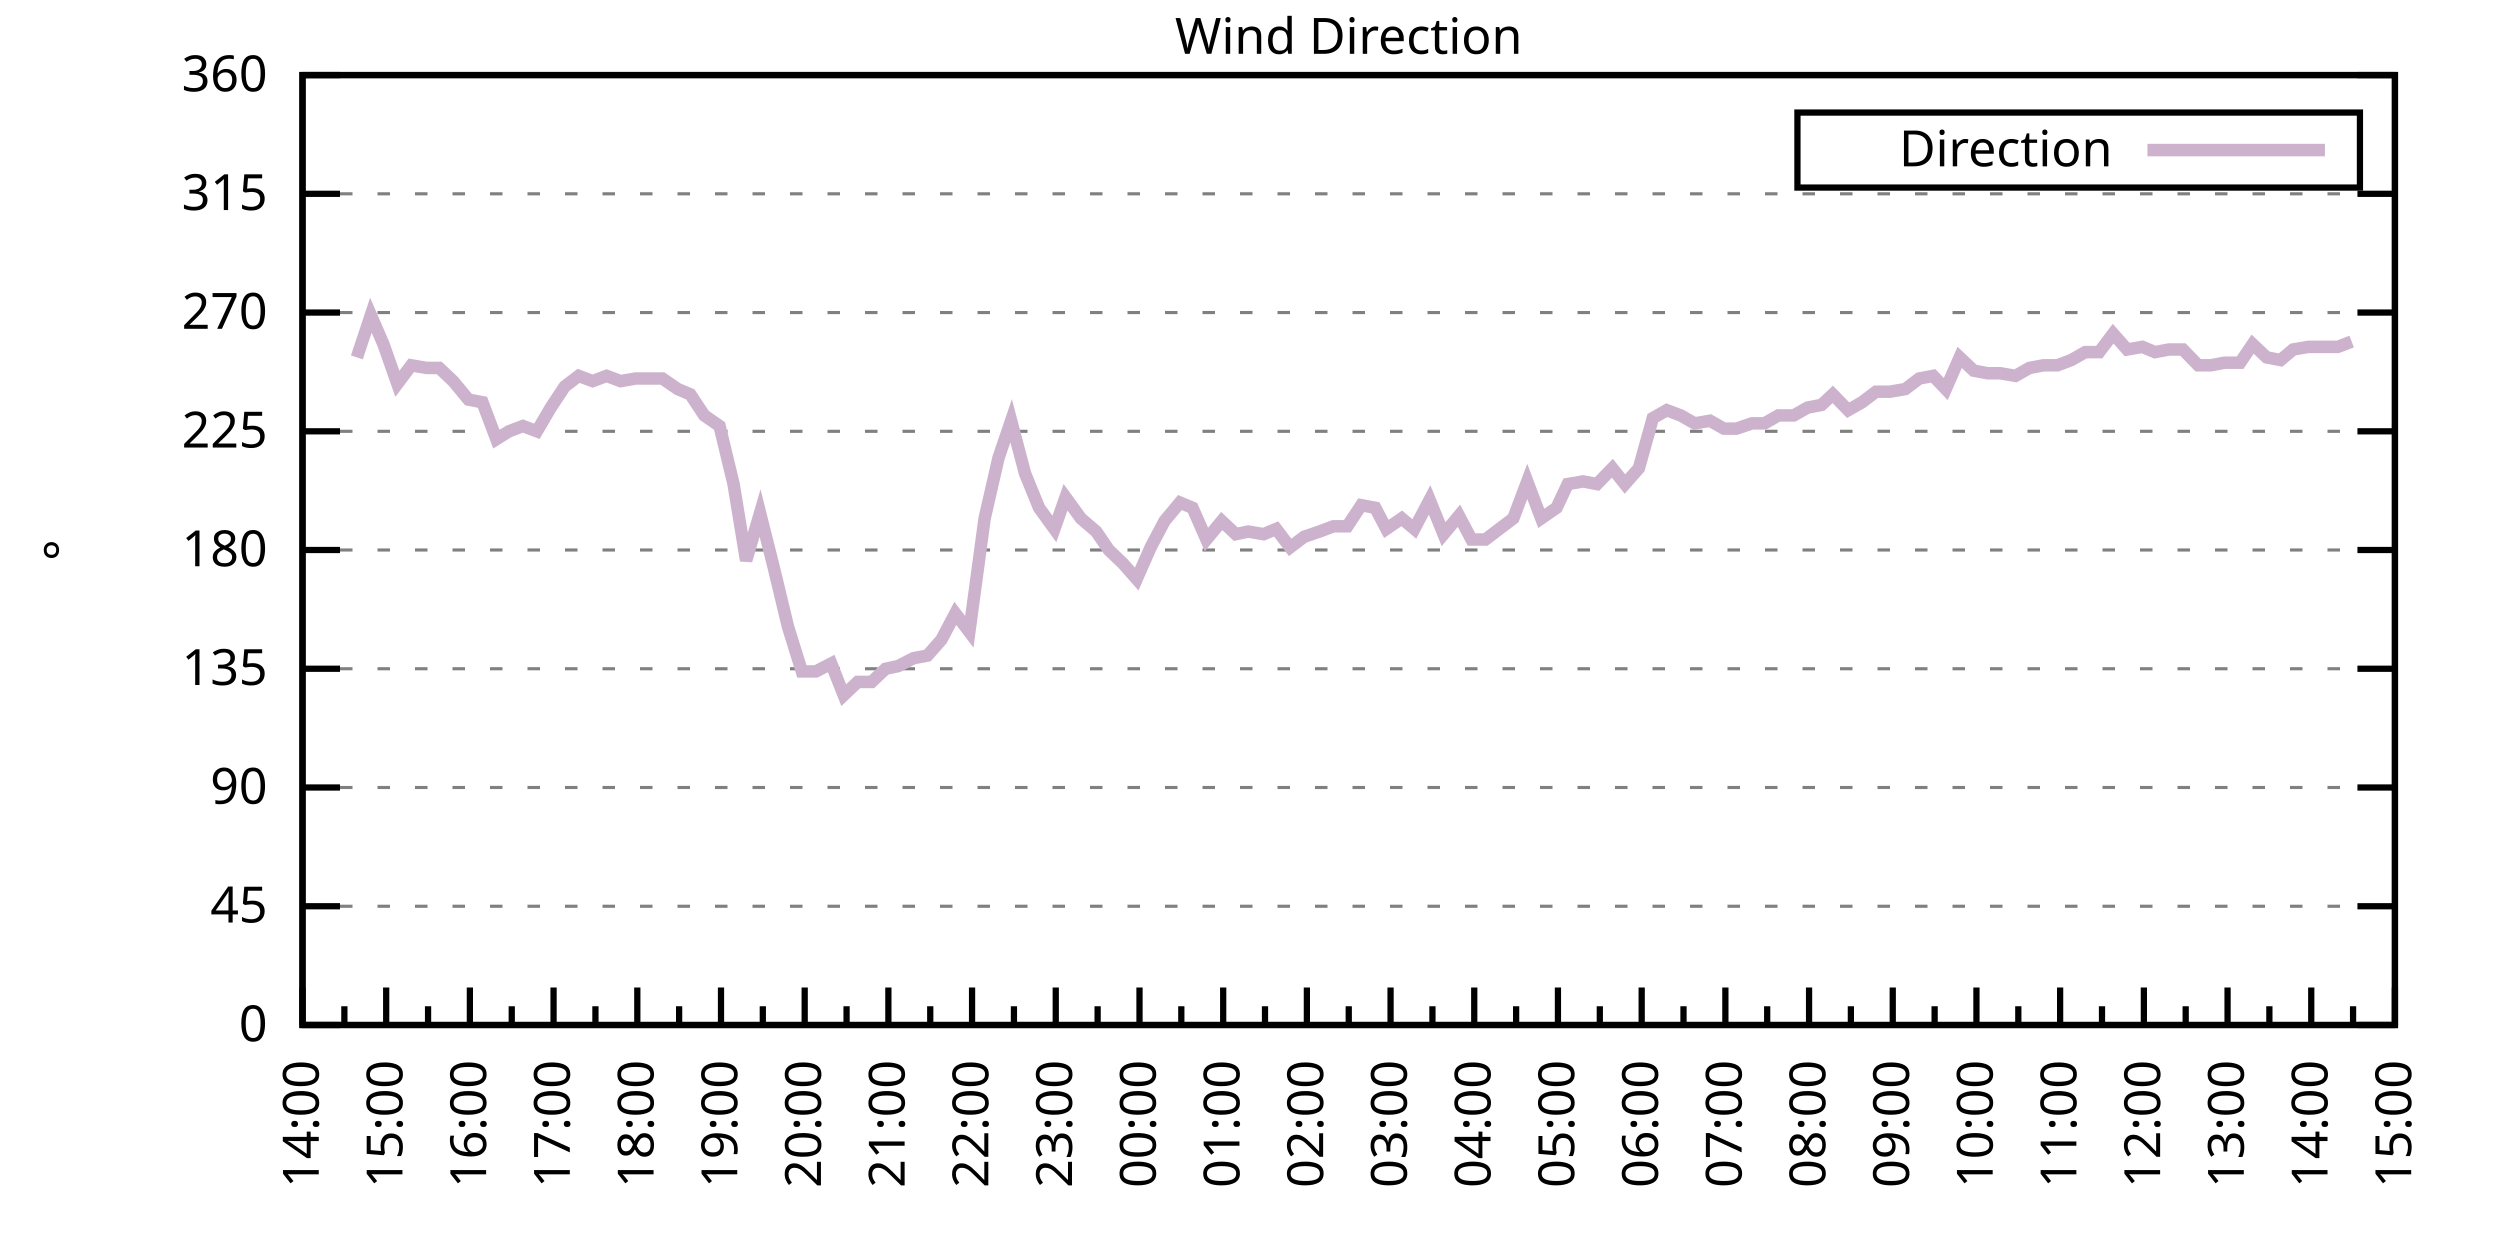
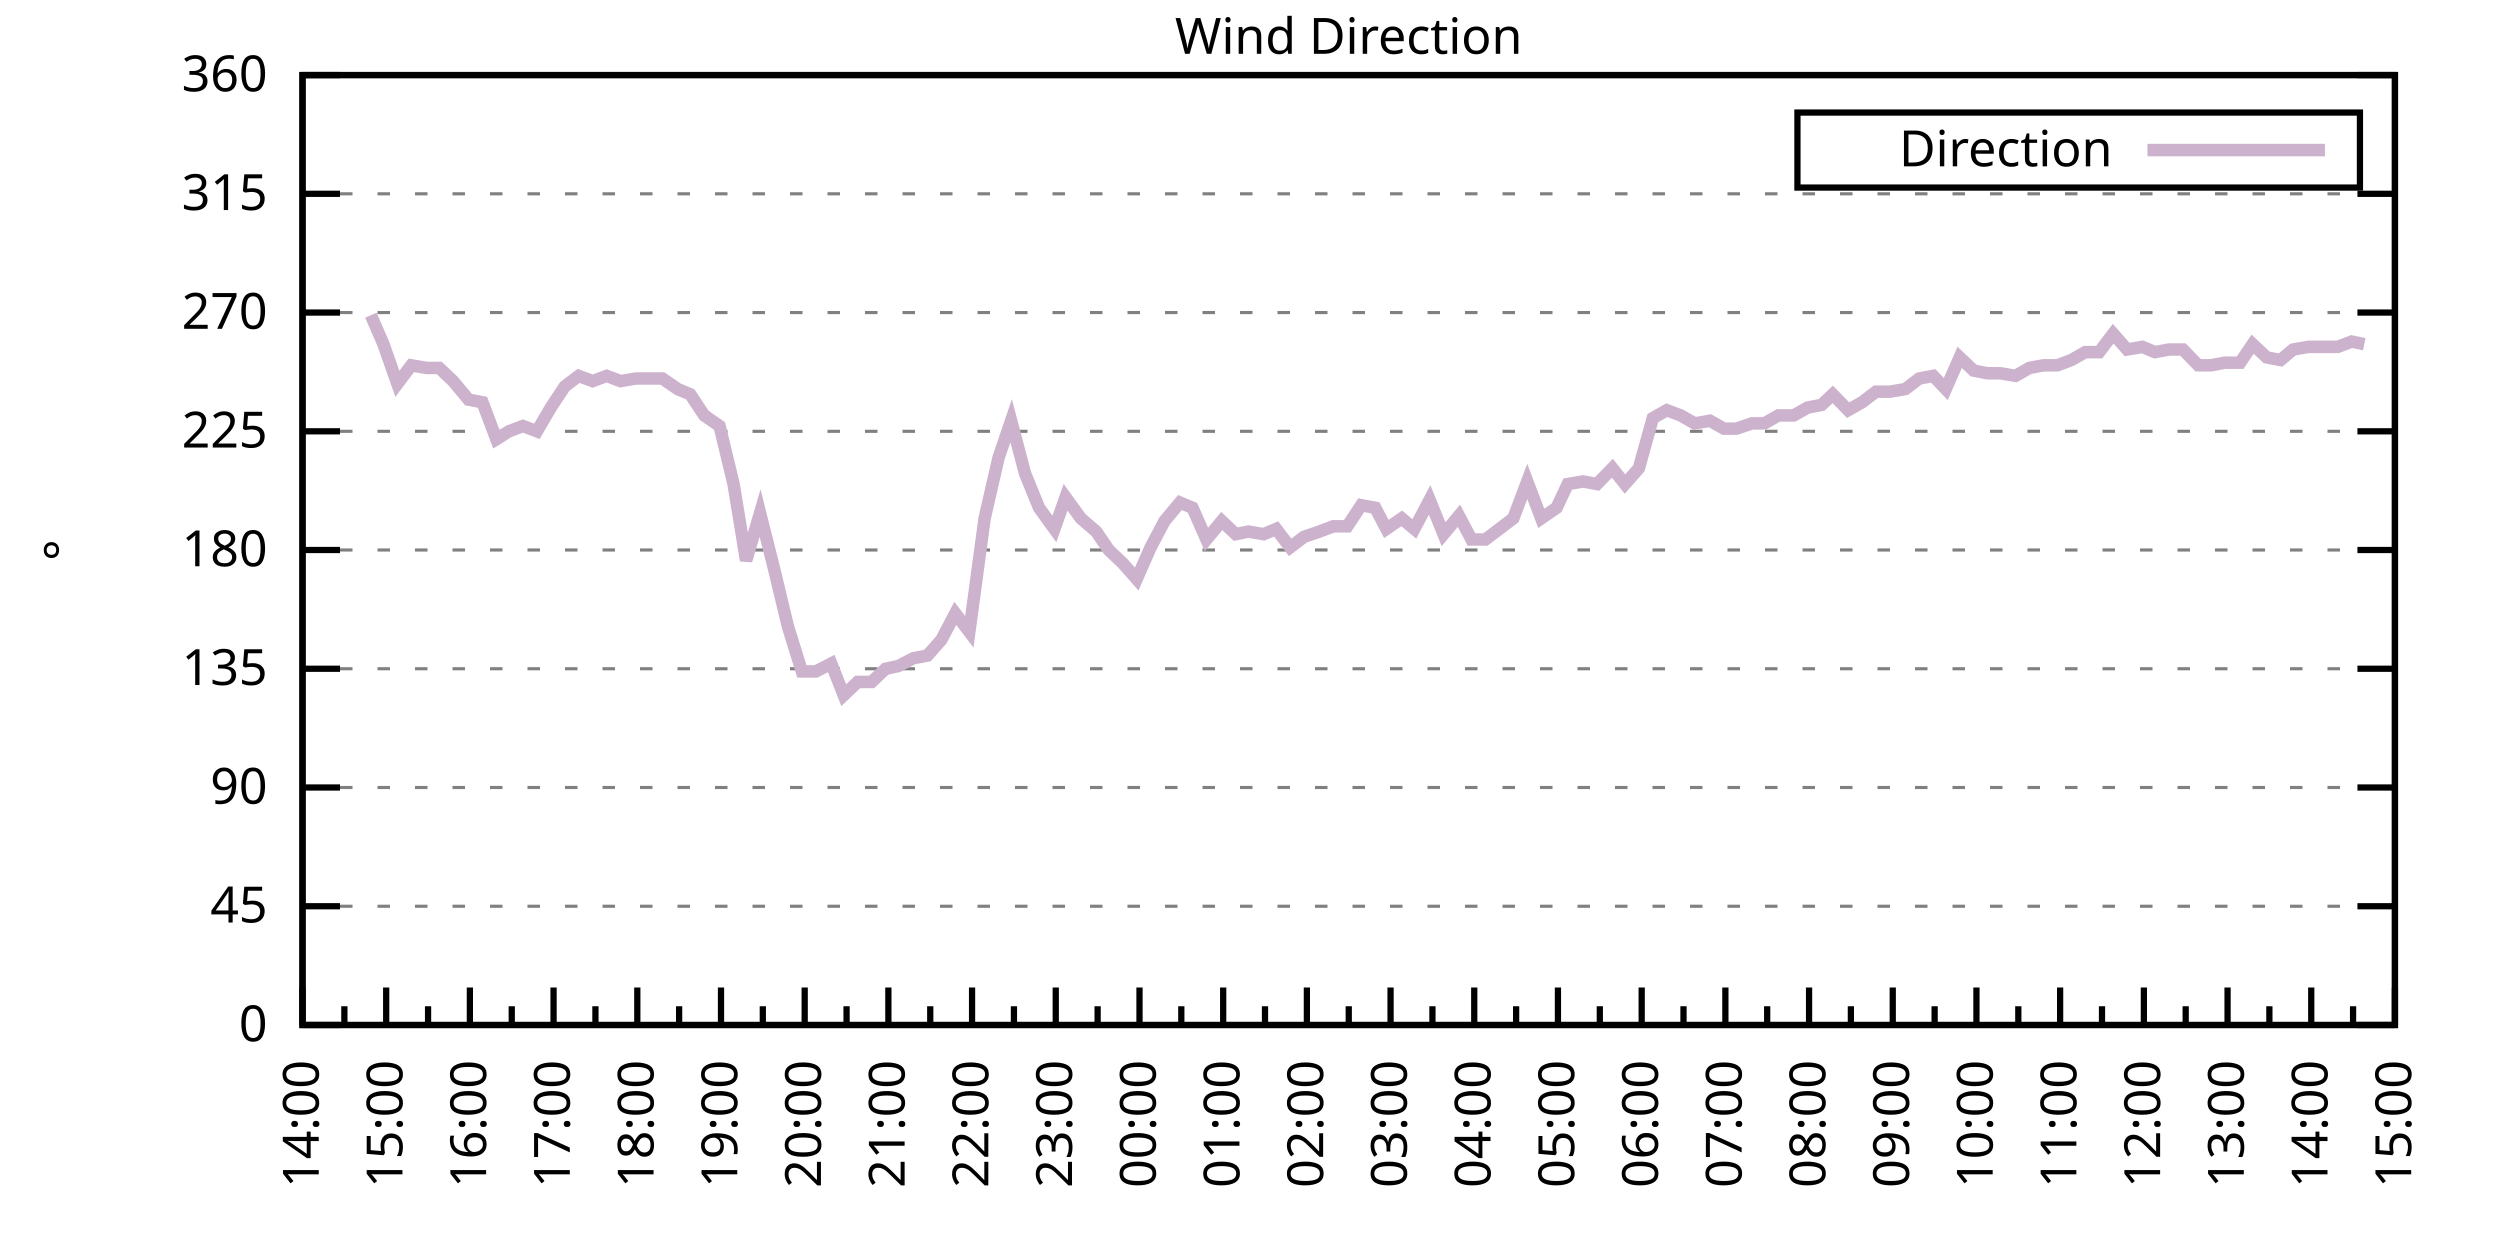
<svg xmlns="http://www.w3.org/2000/svg" xmlns:xlink="http://www.w3.org/1999/xlink" width="400" height="200" viewBox="0 0 400 200">
  <g id="gnuplot_canvas">
    <rect x="0" y="0" width="400" height="200" fill="none" />
    <defs>
      <circle id="gpDot" r="0.5" stroke-width="0.5" stroke="currentColor" />
      <path id="gpPt0" stroke-width="0.333" stroke="currentColor" d="M-1,0 h2 M0,-1 v2" />
      <path id="gpPt1" stroke-width="0.333" stroke="currentColor" d="M-1,-1 L1,1 M1,-1 L-1,1" />
      <path id="gpPt2" stroke-width="0.333" stroke="currentColor" d="M-1,0 L1,0 M0,-1 L0,1 M-1,-1 L1,1 M-1,1 L1,-1" />
      <rect id="gpPt3" stroke-width="0.333" stroke="currentColor" x="-1" y="-1" width="2" height="2" />
      <rect id="gpPt4" stroke-width="0.333" stroke="currentColor" fill="currentColor" x="-1" y="-1" width="2" height="2" />
      <circle id="gpPt5" stroke-width="0.333" stroke="currentColor" cx="0" cy="0" r="1" />
      <use xlink:href="#gpPt5" id="gpPt6" fill="currentColor" stroke="none" />
      <path id="gpPt7" stroke-width="0.333" stroke="currentColor" d="M0,-1.33 L-1.33,0.67 L1.33,0.67 z" />
      <use xlink:href="#gpPt7" id="gpPt8" fill="currentColor" stroke="none" />
      <use xlink:href="#gpPt7" id="gpPt9" stroke="currentColor" transform="rotate(180)" />
      <use xlink:href="#gpPt9" id="gpPt10" fill="currentColor" stroke="none" />
      <use xlink:href="#gpPt3" id="gpPt11" stroke="currentColor" transform="rotate(45)" />
      <use xlink:href="#gpPt11" id="gpPt12" fill="currentColor" stroke="none" />
      <path id="gpPt13" stroke-width="0.333" stroke="currentColor" d="M0,1.330 L1.265,0.411 L0.782,-1.067 L-0.782,-1.076 L-1.265,0.411 z" />
      <use xlink:href="#gpPt13" id="gpPt14" fill="currentColor" stroke="none" />
      <filter id="textbox" filterUnits="objectBoundingBox" x="0" y="0" height="1" width="1">
        <feFlood flood-color="white" flood-opacity="1" result="bgnd" />
        <feComposite in="SourceGraphic" in2="bgnd" operator="atop" />
      </filter>
      <filter id="greybox" filterUnits="objectBoundingBox" x="0" y="0" height="1" width="1">
        <feFlood flood-color="lightgrey" flood-opacity="1" result="grey" />
        <feComposite in="SourceGraphic" in2="grey" operator="atop" />
      </filter>
    </defs>
    <g fill="none" color="white" stroke="currentColor" stroke-width="1.00" stroke-linecap="butt" stroke-linejoin="miter">
</g>
    <g fill="none" color="black" stroke="currentColor" stroke-width="1.00" stroke-linecap="butt" stroke-linejoin="miter">
      <g stroke="none" shape-rendering="crispEdges">
        <polygon fill="rgb(255, 255, 255)" points="48.40,164.00 383.18,164.00 383.18,12.02 48.40,12.02 " />
      </g>
    </g>
    <g fill="none" color="black" stroke="currentColor" stroke-width="1.00" stroke-linecap="butt" stroke-linejoin="miter">
</g>
    <g fill="none" color="black" stroke="black" stroke-width="0.50" stroke-linecap="butt" stroke-linejoin="miter">
</g>
    <g fill="none" color="gray" stroke="currentColor" stroke-width="0.50" stroke-linecap="butt" stroke-linejoin="miter">
      <path stroke="gray" stroke-dasharray="2,4" class="gridline" d="M48.40,164.00 L383.19,164.00  " />
    </g>
    <g fill="none" color="gray" stroke="gray" stroke-width="1.00" stroke-linecap="butt" stroke-linejoin="miter">
</g>
    <g fill="none" color="black" stroke="currentColor" stroke-width="1.00" stroke-linecap="butt" stroke-linejoin="miter">
      <path stroke="black" d="M48.40,164.00 L54.40,164.00 M383.19,164.00 L377.19,164.00  " />
      <g transform="translate(42.80,166.60)" stroke="none" fill="black" font-family="Sans" font-size="8.00" text-anchor="end">
        <text>
          <tspan font-family="Sans"> 0</tspan>
        </text>
      </g>
    </g>
    <g fill="none" color="black" stroke="currentColor" stroke-width="1.00" stroke-linecap="butt" stroke-linejoin="miter">
</g>
    <g fill="none" color="black" stroke="black" stroke-width="0.50" stroke-linecap="butt" stroke-linejoin="miter">
</g>
    <g fill="none" color="gray" stroke="currentColor" stroke-width="0.50" stroke-linecap="butt" stroke-linejoin="miter">
      <path stroke="gray" stroke-dasharray="2,4" class="gridline" d="M48.40,145.00 L383.19,145.00  " />
    </g>
    <g fill="none" color="gray" stroke="gray" stroke-width="1.00" stroke-linecap="butt" stroke-linejoin="miter">
</g>
    <g fill="none" color="black" stroke="currentColor" stroke-width="1.00" stroke-linecap="butt" stroke-linejoin="miter">
      <path stroke="black" d="M48.40,145.00 L54.40,145.00 M383.19,145.00 L377.19,145.00  " />
      <g transform="translate(42.80,147.60)" stroke="none" fill="black" font-family="Sans" font-size="8.00" text-anchor="end">
        <text>
          <tspan font-family="Sans"> 45</tspan>
        </text>
      </g>
    </g>
    <g fill="none" color="black" stroke="currentColor" stroke-width="1.00" stroke-linecap="butt" stroke-linejoin="miter">
</g>
    <g fill="none" color="black" stroke="black" stroke-width="0.50" stroke-linecap="butt" stroke-linejoin="miter">
</g>
    <g fill="none" color="gray" stroke="currentColor" stroke-width="0.50" stroke-linecap="butt" stroke-linejoin="miter">
      <path stroke="gray" stroke-dasharray="2,4" class="gridline" d="M48.40,126.00 L383.19,126.00  " />
    </g>
    <g fill="none" color="gray" stroke="gray" stroke-width="1.00" stroke-linecap="butt" stroke-linejoin="miter">
</g>
    <g fill="none" color="black" stroke="currentColor" stroke-width="1.00" stroke-linecap="butt" stroke-linejoin="miter">
      <path stroke="black" d="M48.40,126.00 L54.40,126.00 M383.19,126.00 L377.19,126.00  " />
      <g transform="translate(42.80,128.60)" stroke="none" fill="black" font-family="Sans" font-size="8.00" text-anchor="end">
        <text>
          <tspan font-family="Sans"> 90</tspan>
        </text>
      </g>
    </g>
    <g fill="none" color="black" stroke="currentColor" stroke-width="1.00" stroke-linecap="butt" stroke-linejoin="miter">
</g>
    <g fill="none" color="black" stroke="black" stroke-width="0.50" stroke-linecap="butt" stroke-linejoin="miter">
</g>
    <g fill="none" color="gray" stroke="currentColor" stroke-width="0.50" stroke-linecap="butt" stroke-linejoin="miter">
      <path stroke="gray" stroke-dasharray="2,4" class="gridline" d="M48.40,107.00 L383.19,107.00  " />
    </g>
    <g fill="none" color="gray" stroke="gray" stroke-width="1.00" stroke-linecap="butt" stroke-linejoin="miter">
</g>
    <g fill="none" color="black" stroke="currentColor" stroke-width="1.00" stroke-linecap="butt" stroke-linejoin="miter">
      <path stroke="black" d="M48.40,107.00 L54.40,107.00 M383.19,107.00 L377.19,107.00  " />
      <g transform="translate(42.80,109.60)" stroke="none" fill="black" font-family="Sans" font-size="8.00" text-anchor="end">
        <text>
          <tspan font-family="Sans"> 135</tspan>
        </text>
      </g>
    </g>
    <g fill="none" color="black" stroke="currentColor" stroke-width="1.00" stroke-linecap="butt" stroke-linejoin="miter">
</g>
    <g fill="none" color="black" stroke="black" stroke-width="0.50" stroke-linecap="butt" stroke-linejoin="miter">
</g>
    <g fill="none" color="gray" stroke="currentColor" stroke-width="0.50" stroke-linecap="butt" stroke-linejoin="miter">
      <path stroke="gray" stroke-dasharray="2,4" class="gridline" d="M48.40,88.00 L383.19,88.00  " />
    </g>
    <g fill="none" color="gray" stroke="gray" stroke-width="1.00" stroke-linecap="butt" stroke-linejoin="miter">
</g>
    <g fill="none" color="black" stroke="currentColor" stroke-width="1.00" stroke-linecap="butt" stroke-linejoin="miter">
      <path stroke="black" d="M48.40,88.00 L54.40,88.00 M383.19,88.00 L377.19,88.00  " />
      <g transform="translate(42.80,90.60)" stroke="none" fill="black" font-family="Sans" font-size="8.00" text-anchor="end">
        <text>
          <tspan font-family="Sans"> 180</tspan>
        </text>
      </g>
    </g>
    <g fill="none" color="black" stroke="currentColor" stroke-width="1.00" stroke-linecap="butt" stroke-linejoin="miter">
</g>
    <g fill="none" color="black" stroke="black" stroke-width="0.50" stroke-linecap="butt" stroke-linejoin="miter">
</g>
    <g fill="none" color="gray" stroke="currentColor" stroke-width="0.50" stroke-linecap="butt" stroke-linejoin="miter">
      <path stroke="gray" stroke-dasharray="2,4" class="gridline" d="M48.40,69.01 L383.19,69.01  " />
    </g>
    <g fill="none" color="gray" stroke="gray" stroke-width="1.00" stroke-linecap="butt" stroke-linejoin="miter">
</g>
    <g fill="none" color="black" stroke="currentColor" stroke-width="1.00" stroke-linecap="butt" stroke-linejoin="miter">
      <path stroke="black" d="M48.40,69.01 L54.40,69.01 M383.19,69.01 L377.19,69.01  " />
      <g transform="translate(42.80,71.61)" stroke="none" fill="black" font-family="Sans" font-size="8.00" text-anchor="end">
        <text>
          <tspan font-family="Sans"> 225</tspan>
        </text>
      </g>
    </g>
    <g fill="none" color="black" stroke="currentColor" stroke-width="1.00" stroke-linecap="butt" stroke-linejoin="miter">
</g>
    <g fill="none" color="black" stroke="black" stroke-width="0.50" stroke-linecap="butt" stroke-linejoin="miter">
</g>
    <g fill="none" color="gray" stroke="currentColor" stroke-width="0.50" stroke-linecap="butt" stroke-linejoin="miter">
      <path stroke="gray" stroke-dasharray="2,4" class="gridline" d="M48.40,50.01 L383.19,50.01  " />
    </g>
    <g fill="none" color="gray" stroke="gray" stroke-width="1.00" stroke-linecap="butt" stroke-linejoin="miter">
</g>
    <g fill="none" color="black" stroke="currentColor" stroke-width="1.00" stroke-linecap="butt" stroke-linejoin="miter">
      <path stroke="black" d="M48.40,50.01 L54.40,50.01 M383.19,50.01 L377.19,50.01  " />
      <g transform="translate(42.80,52.61)" stroke="none" fill="black" font-family="Sans" font-size="8.00" text-anchor="end">
        <text>
          <tspan font-family="Sans"> 270</tspan>
        </text>
      </g>
    </g>
    <g fill="none" color="black" stroke="currentColor" stroke-width="1.00" stroke-linecap="butt" stroke-linejoin="miter">
</g>
    <g fill="none" color="black" stroke="black" stroke-width="0.50" stroke-linecap="butt" stroke-linejoin="miter">
</g>
    <g fill="none" color="gray" stroke="currentColor" stroke-width="0.50" stroke-linecap="butt" stroke-linejoin="miter">
      <path stroke="gray" stroke-dasharray="2,4" class="gridline" d="M48.40,31.01 L383.19,31.01  " />
    </g>
    <g fill="none" color="gray" stroke="gray" stroke-width="1.00" stroke-linecap="butt" stroke-linejoin="miter">
</g>
    <g fill="none" color="black" stroke="currentColor" stroke-width="1.00" stroke-linecap="butt" stroke-linejoin="miter">
      <path stroke="black" d="M48.40,31.01 L54.40,31.01 M383.19,31.01 L377.19,31.01  " />
      <g transform="translate(42.80,33.61)" stroke="none" fill="black" font-family="Sans" font-size="8.00" text-anchor="end">
        <text>
          <tspan font-family="Sans"> 315</tspan>
        </text>
      </g>
    </g>
    <g fill="none" color="black" stroke="currentColor" stroke-width="1.00" stroke-linecap="butt" stroke-linejoin="miter">
</g>
    <g fill="none" color="black" stroke="black" stroke-width="0.50" stroke-linecap="butt" stroke-linejoin="miter">
</g>
    <g fill="none" color="gray" stroke="currentColor" stroke-width="0.50" stroke-linecap="butt" stroke-linejoin="miter">
      <path stroke="gray" stroke-dasharray="2,4" class="gridline" d="M48.40,12.01 L383.19,12.01  " />
    </g>
    <g fill="none" color="gray" stroke="gray" stroke-width="1.00" stroke-linecap="butt" stroke-linejoin="miter">
</g>
    <g fill="none" color="black" stroke="currentColor" stroke-width="1.00" stroke-linecap="butt" stroke-linejoin="miter">
      <path stroke="black" d="M48.40,12.01 L54.40,12.01 M383.19,12.01 L377.19,12.01  " />
      <g transform="translate(42.80,14.61)" stroke="none" fill="black" font-family="Sans" font-size="8.00" text-anchor="end">
        <text>
          <tspan font-family="Sans"> 360</tspan>
        </text>
      </g>
    </g>
    <g fill="none" color="black" stroke="currentColor" stroke-width="1.00" stroke-linecap="butt" stroke-linejoin="miter">
      <path stroke="black" d="M48.40,164.00 L48.40,158.00  " />
      <g transform="translate(51.00,169.60) rotate(270)" stroke="none" fill="black" font-family="Sans" font-size="8.00" text-anchor="end">
        <text>
          <tspan font-family="Sans">14:00</tspan>
        </text>
      </g>
    </g>
    <g fill="none" color="black" stroke="currentColor" stroke-width="1.00" stroke-linecap="butt" stroke-linejoin="miter">
      <path stroke="black" d="M55.10,164.00 L55.10,161.00 M61.79,164.00 L61.79,158.00  " />
      <g transform="translate(64.39,169.60) rotate(270)" stroke="none" fill="black" font-family="Sans" font-size="8.00" text-anchor="end">
        <text>
          <tspan font-family="Sans">15:00</tspan>
        </text>
      </g>
    </g>
    <g fill="none" color="black" stroke="currentColor" stroke-width="1.00" stroke-linecap="butt" stroke-linejoin="miter">
      <path stroke="black" d="M68.49,164.00 L68.49,161.00 M75.18,164.00 L75.18,158.00  " />
      <g transform="translate(77.78,169.60) rotate(270)" stroke="none" fill="black" font-family="Sans" font-size="8.00" text-anchor="end">
        <text>
          <tspan font-family="Sans">16:00</tspan>
        </text>
      </g>
    </g>
    <g fill="none" color="black" stroke="currentColor" stroke-width="1.00" stroke-linecap="butt" stroke-linejoin="miter">
      <path stroke="black" d="M81.88,164.00 L81.88,161.00 M88.57,164.00 L88.57,158.00  " />
      <g transform="translate(91.17,169.60) rotate(270)" stroke="none" fill="black" font-family="Sans" font-size="8.00" text-anchor="end">
        <text>
          <tspan font-family="Sans">17:00</tspan>
        </text>
      </g>
    </g>
    <g fill="none" color="black" stroke="currentColor" stroke-width="1.00" stroke-linecap="butt" stroke-linejoin="miter">
      <path stroke="black" d="M95.27,164.00 L95.27,161.00 M101.97,164.00 L101.97,158.00  " />
      <g transform="translate(104.57,169.60) rotate(270)" stroke="none" fill="black" font-family="Sans" font-size="8.00" text-anchor="end">
        <text>
          <tspan font-family="Sans">18:00</tspan>
        </text>
      </g>
    </g>
    <g fill="none" color="black" stroke="currentColor" stroke-width="1.00" stroke-linecap="butt" stroke-linejoin="miter">
      <path stroke="black" d="M108.66,164.00 L108.66,161.00 M115.36,164.00 L115.36,158.00  " />
      <g transform="translate(117.96,169.60) rotate(270)" stroke="none" fill="black" font-family="Sans" font-size="8.00" text-anchor="end">
        <text>
          <tspan font-family="Sans">19:00</tspan>
        </text>
      </g>
    </g>
    <g fill="none" color="black" stroke="currentColor" stroke-width="1.00" stroke-linecap="butt" stroke-linejoin="miter">
      <path stroke="black" d="M122.05,164.00 L122.05,161.00 M128.75,164.00 L128.75,158.00  " />
      <g transform="translate(131.35,169.60) rotate(270)" stroke="none" fill="black" font-family="Sans" font-size="8.00" text-anchor="end">
        <text>
          <tspan font-family="Sans">20:00</tspan>
        </text>
      </g>
    </g>
    <g fill="none" color="black" stroke="currentColor" stroke-width="1.00" stroke-linecap="butt" stroke-linejoin="miter">
      <path stroke="black" d="M135.45,164.00 L135.45,161.00 M142.14,164.00 L142.14,158.00  " />
      <g transform="translate(144.74,169.60) rotate(270)" stroke="none" fill="black" font-family="Sans" font-size="8.00" text-anchor="end">
        <text>
          <tspan font-family="Sans">21:00</tspan>
        </text>
      </g>
    </g>
    <g fill="none" color="black" stroke="currentColor" stroke-width="1.00" stroke-linecap="butt" stroke-linejoin="miter">
      <path stroke="black" d="M148.84,164.00 L148.84,161.00 M155.53,164.00 L155.53,158.00  " />
      <g transform="translate(158.13,169.60) rotate(270)" stroke="none" fill="black" font-family="Sans" font-size="8.00" text-anchor="end">
        <text>
          <tspan font-family="Sans">22:00</tspan>
        </text>
      </g>
    </g>
    <g fill="none" color="black" stroke="currentColor" stroke-width="1.00" stroke-linecap="butt" stroke-linejoin="miter">
      <path stroke="black" d="M162.23,164.00 L162.23,161.00 M168.92,164.00 L168.92,158.00  " />
      <g transform="translate(171.52,169.60) rotate(270)" stroke="none" fill="black" font-family="Sans" font-size="8.00" text-anchor="end">
        <text>
          <tspan font-family="Sans">23:00</tspan>
        </text>
      </g>
    </g>
    <g fill="none" color="black" stroke="currentColor" stroke-width="1.00" stroke-linecap="butt" stroke-linejoin="miter">
      <path stroke="black" d="M175.62,164.00 L175.62,161.00 M182.32,164.00 L182.32,158.00  " />
      <g transform="translate(184.92,169.60) rotate(270)" stroke="none" fill="black" font-family="Sans" font-size="8.00" text-anchor="end">
        <text>
          <tspan font-family="Sans">00:00</tspan>
        </text>
      </g>
    </g>
    <g fill="none" color="black" stroke="currentColor" stroke-width="1.00" stroke-linecap="butt" stroke-linejoin="miter">
      <path stroke="black" d="M189.01,164.00 L189.01,161.00 M195.71,164.00 L195.71,158.00  " />
      <g transform="translate(198.31,169.60) rotate(270)" stroke="none" fill="black" font-family="Sans" font-size="8.00" text-anchor="end">
        <text>
          <tspan font-family="Sans">01:00</tspan>
        </text>
      </g>
    </g>
    <g fill="none" color="black" stroke="currentColor" stroke-width="1.00" stroke-linecap="butt" stroke-linejoin="miter">
      <path stroke="black" d="M202.40,164.00 L202.40,161.00 M209.10,164.00 L209.10,158.00  " />
      <g transform="translate(211.70,169.60) rotate(270)" stroke="none" fill="black" font-family="Sans" font-size="8.00" text-anchor="end">
        <text>
          <tspan font-family="Sans">02:00</tspan>
        </text>
      </g>
    </g>
    <g fill="none" color="black" stroke="currentColor" stroke-width="1.00" stroke-linecap="butt" stroke-linejoin="miter">
      <path stroke="black" d="M215.80,164.00 L215.80,161.00 M222.49,164.00 L222.49,158.00  " />
      <g transform="translate(225.09,169.60) rotate(270)" stroke="none" fill="black" font-family="Sans" font-size="8.00" text-anchor="end">
        <text>
          <tspan font-family="Sans">03:00</tspan>
        </text>
      </g>
    </g>
    <g fill="none" color="black" stroke="currentColor" stroke-width="1.00" stroke-linecap="butt" stroke-linejoin="miter">
      <path stroke="black" d="M229.19,164.00 L229.19,161.00 M235.88,164.00 L235.88,158.00  " />
      <g transform="translate(238.48,169.60) rotate(270)" stroke="none" fill="black" font-family="Sans" font-size="8.00" text-anchor="end">
        <text>
          <tspan font-family="Sans">04:00</tspan>
        </text>
      </g>
    </g>
    <g fill="none" color="black" stroke="currentColor" stroke-width="1.00" stroke-linecap="butt" stroke-linejoin="miter">
      <path stroke="black" d="M242.58,164.00 L242.58,161.00 M249.27,164.00 L249.27,158.00  " />
      <g transform="translate(251.87,169.60) rotate(270)" stroke="none" fill="black" font-family="Sans" font-size="8.00" text-anchor="end">
        <text>
          <tspan font-family="Sans">05:00</tspan>
        </text>
      </g>
    </g>
    <g fill="none" color="black" stroke="currentColor" stroke-width="1.00" stroke-linecap="butt" stroke-linejoin="miter">
      <path stroke="black" d="M255.97,164.00 L255.97,161.00 M262.67,164.00 L262.67,158.00  " />
      <g transform="translate(265.27,169.60) rotate(270)" stroke="none" fill="black" font-family="Sans" font-size="8.00" text-anchor="end">
        <text>
          <tspan font-family="Sans">06:00</tspan>
        </text>
      </g>
    </g>
    <g fill="none" color="black" stroke="currentColor" stroke-width="1.00" stroke-linecap="butt" stroke-linejoin="miter">
      <path stroke="black" d="M269.36,164.00 L269.36,161.00 M276.06,164.00 L276.06,158.00  " />
      <g transform="translate(278.66,169.60) rotate(270)" stroke="none" fill="black" font-family="Sans" font-size="8.00" text-anchor="end">
        <text>
          <tspan font-family="Sans">07:00</tspan>
        </text>
      </g>
    </g>
    <g fill="none" color="black" stroke="currentColor" stroke-width="1.00" stroke-linecap="butt" stroke-linejoin="miter">
      <path stroke="black" d="M282.75,164.00 L282.75,161.00 M289.45,164.00 L289.45,158.00  " />
      <g transform="translate(292.05,169.60) rotate(270)" stroke="none" fill="black" font-family="Sans" font-size="8.00" text-anchor="end">
        <text>
          <tspan font-family="Sans">08:00</tspan>
        </text>
      </g>
    </g>
    <g fill="none" color="black" stroke="currentColor" stroke-width="1.00" stroke-linecap="butt" stroke-linejoin="miter">
      <path stroke="black" d="M296.14,164.00 L296.14,161.00 M302.84,164.00 L302.84,158.00  " />
      <g transform="translate(305.44,169.60) rotate(270)" stroke="none" fill="black" font-family="Sans" font-size="8.00" text-anchor="end">
        <text>
          <tspan font-family="Sans">09:00</tspan>
        </text>
      </g>
    </g>
    <g fill="none" color="black" stroke="currentColor" stroke-width="1.00" stroke-linecap="butt" stroke-linejoin="miter">
      <path stroke="black" d="M309.54,164.00 L309.54,161.00 M316.23,164.00 L316.23,158.00  " />
      <g transform="translate(318.83,169.60) rotate(270)" stroke="none" fill="black" font-family="Sans" font-size="8.00" text-anchor="end">
        <text>
          <tspan font-family="Sans">10:00</tspan>
        </text>
      </g>
    </g>
    <g fill="none" color="black" stroke="currentColor" stroke-width="1.00" stroke-linecap="butt" stroke-linejoin="miter">
      <path stroke="black" d="M322.93,164.00 L322.93,161.00 M329.62,164.00 L329.62,158.00  " />
      <g transform="translate(332.22,169.60) rotate(270)" stroke="none" fill="black" font-family="Sans" font-size="8.00" text-anchor="end">
        <text>
          <tspan font-family="Sans">11:00</tspan>
        </text>
      </g>
    </g>
    <g fill="none" color="black" stroke="currentColor" stroke-width="1.00" stroke-linecap="butt" stroke-linejoin="miter">
      <path stroke="black" d="M336.32,164.00 L336.32,161.00 M343.02,164.00 L343.02,158.00  " />
      <g transform="translate(345.62,169.60) rotate(270)" stroke="none" fill="black" font-family="Sans" font-size="8.00" text-anchor="end">
        <text>
          <tspan font-family="Sans">12:00</tspan>
        </text>
      </g>
    </g>
    <g fill="none" color="black" stroke="currentColor" stroke-width="1.00" stroke-linecap="butt" stroke-linejoin="miter">
      <path stroke="black" d="M349.71,164.00 L349.71,161.00 M356.41,164.00 L356.41,158.00  " />
      <g transform="translate(359.01,169.60) rotate(270)" stroke="none" fill="black" font-family="Sans" font-size="8.00" text-anchor="end">
        <text>
          <tspan font-family="Sans">13:00</tspan>
        </text>
      </g>
    </g>
    <g fill="none" color="black" stroke="currentColor" stroke-width="1.00" stroke-linecap="butt" stroke-linejoin="miter">
      <path stroke="black" d="M363.10,164.00 L363.10,161.00 M369.80,164.00 L369.80,158.00  " />
      <g transform="translate(372.40,169.60) rotate(270)" stroke="none" fill="black" font-family="Sans" font-size="8.00" text-anchor="end">
        <text>
          <tspan font-family="Sans">14:00</tspan>
        </text>
      </g>
    </g>
    <g fill="none" color="black" stroke="currentColor" stroke-width="1.00" stroke-linecap="butt" stroke-linejoin="miter">
      <path stroke="black" d="M376.49,164.00 L376.49,161.00 M383.19,164.00 L383.19,158.00  " />
      <g transform="translate(385.79,169.60) rotate(270)" stroke="none" fill="black" font-family="Sans" font-size="8.00" text-anchor="end">
        <text>
          <tspan font-family="Sans">15:00</tspan>
        </text>
      </g>
    </g>
    <g fill="none" color="black" stroke="currentColor" stroke-width="1.00" stroke-linecap="butt" stroke-linejoin="miter">
</g>
    <g fill="none" color="black" stroke="currentColor" stroke-width="1.00" stroke-linecap="butt" stroke-linejoin="miter">
      <path stroke="black" d="M48.40,12.01 L48.40,164.00 L383.19,164.00 L383.19,12.01 L48.40,12.01 Z  " />
    </g>
    <g fill="none" color="black" stroke="currentColor" stroke-width="1.00" stroke-linecap="butt" stroke-linejoin="miter">
      <g transform="translate(12.80,88.01) rotate(270)" stroke="none" fill="black" font-family="Sans" font-size="8.00" text-anchor="middle">
        <text>
          <tspan font-family="Sans">°</tspan>
        </text>
      </g>
    </g>
    <g fill="none" color="black" stroke="currentColor" stroke-width="1.00" stroke-linecap="butt" stroke-linejoin="miter">
</g>
    <g fill="none" color="black" stroke="currentColor" stroke-width="1.00" stroke-linecap="butt" stroke-linejoin="miter">
      <path stroke="black" d="M287.59,30.01 L287.59,18.01 L377.59,18.01 L377.59,30.01 L287.59,30.01 Z  " />
    </g>
    <g id="Wind_direction_plot_1">
      <g fill="none" color="white" stroke="black" stroke-width="2.00" stroke-linecap="butt" stroke-linejoin="miter">
</g>
      <g fill="none" color="black" stroke="currentColor" stroke-width="2.00" stroke-linecap="butt" stroke-linejoin="miter">
        <g transform="translate(337.99,26.61)" stroke="none" fill="black" font-family="Sans" font-size="8.00" text-anchor="end">
          <text>
            <tspan font-family="Sans">Direction</tspan>
          </text>
        </g>
      </g>
      <g fill="none" color="black" stroke="currentColor" stroke-width="2.00" stroke-linecap="butt" stroke-linejoin="miter">
-         <path stroke="rgb(204, 178, 204)" d="M343.59,24.01 L371.99,24.01 M57.10,57.18 L59.34,50.43 L61.35,55.07 L63.58,61.41 L65.81,58.45 L68.26,58.87   L70.27,58.87 L72.50,60.98 L74.96,63.94 L77.19,64.36 L79.42,70.27 L81.43,69.01 L83.66,68.16 L85.90,69.01   L88.13,65.21 L90.36,61.83 L92.59,60.14 L94.82,60.98 L97.06,60.14 L99.29,60.98 L101.74,60.56 L103.75,60.56   L105.98,60.56 L108.44,62.25 L110.45,63.10 L112.68,66.47 L115.13,68.16 L117.37,77.45 L119.38,89.69 L121.61,82.09   L123.84,90.96 L126.07,100.25 L128.30,107.43 L130.54,107.43 L132.99,106.16 L135.00,111.23 L137.23,109.11 L139.46,109.11   L141.69,107.00 L143.70,106.58 L146.16,105.31 L148.39,104.89 L150.62,102.36 L152.85,98.14 L155.09,101.09 L157.54,82.94   L159.77,73.23 L161.78,67.32 L164.01,75.76 L166.25,81.25 L168.70,84.63 L170.49,79.56 L172.94,82.94 L175.40,85.05   L177.41,88.00 L179.64,90.12 L181.87,92.65 L184.10,87.58 L186.33,83.36 L188.79,80.41 L190.80,81.25 L193.03,86.32   L195.48,83.36 L197.72,85.47 L199.73,85.05 L202.18,85.47 L204.19,84.63 L206.42,87.58 L208.65,85.89 L211.11,85.05   L213.34,84.21 L215.57,84.21 L217.80,80.83 L220.04,81.25 L221.82,84.63 L224.28,82.94 L226.29,84.63 L228.74,79.98   L230.97,85.47 L233.43,82.52 L235.44,86.32 L237.67,86.32 L239.90,84.63 L242.13,82.94 L244.36,77.03 L246.60,82.94   L249.05,81.25 L250.84,77.45 L253.29,77.03 L255.52,77.45 L257.98,74.92 L259.99,77.45 L262.22,74.92 L264.45,66.90   L266.68,65.63 L268.92,66.47 L271.15,67.74 L273.60,67.32 L275.83,68.58 L277.84,68.58 L280.30,67.74 L282.31,67.74   L284.54,66.47 L286.99,66.47 L289.23,65.21 L291.46,64.78 L293.24,63.10 L295.70,65.63 L297.93,64.36 L300.16,62.67   L302.39,62.67 L304.85,62.25 L307.08,60.56 L309.31,60.14 L311.32,62.25 L313.55,57.18 L315.79,59.30 L318.02,59.72   L320.03,59.72 L322.48,60.14 L324.71,58.87 L326.95,58.45 L329.18,58.45 L331.41,57.61 L333.64,56.34 L335.87,56.34   L338.10,53.39 L340.34,55.92 L342.79,55.50 L344.80,56.34 L347.03,55.92 L349.26,55.92 L351.72,58.45 L353.73,58.45   L355.96,58.03 L358.42,58.03 L360.42,55.07 L362.66,57.18 L364.89,57.61 L366.90,55.92 L369.35,55.50 L371.36,55.50   L374.04,55.50 L376.27,54.65  " />
+         <path stroke="rgb(204, 178, 204)" d="M343.59,24.01 L371.99,24.01 M59.34,50.43 L61.35,55.07 L63.58,61.41 L65.81,58.45 L68.26,58.87 L70.27,58.87   L72.50,60.98 L74.96,63.94 L77.19,64.36 L79.42,70.27 L81.43,69.01 L83.66,68.16 L85.90,69.01 L88.13,65.21   L90.36,61.83 L92.59,60.14 L94.82,60.98 L97.06,60.14 L99.29,60.98 L101.74,60.56 L103.75,60.56 L105.98,60.56   L108.44,62.25 L110.45,63.10 L112.68,66.47 L115.13,68.16 L117.37,77.45 L119.38,89.69 L121.61,82.09 L123.84,90.96   L126.07,100.25 L128.30,107.43 L130.54,107.43 L132.99,106.16 L135.00,111.23 L137.23,109.11 L139.46,109.11 L141.69,107.00   L143.70,106.58 L146.16,105.31 L148.39,104.89 L150.62,102.36 L152.85,98.14 L155.09,101.09 L157.54,82.94 L159.77,73.23   L161.78,67.32 L164.01,75.76 L166.25,81.25 L168.70,84.63 L170.49,79.56 L172.94,82.94 L175.40,85.05 L177.41,88.00   L179.64,90.12 L181.87,92.65 L184.10,87.58 L186.33,83.36 L188.79,80.41 L190.80,81.25 L193.03,86.32 L195.48,83.36   L197.72,85.47 L199.73,85.05 L202.18,85.47 L204.19,84.63 L206.42,87.58 L208.65,85.89 L211.11,85.05 L213.34,84.21   L215.57,84.21 L217.80,80.83 L220.04,81.25 L221.82,84.63 L224.28,82.94 L226.29,84.63 L228.74,79.98 L230.97,85.47   L233.43,82.52 L235.44,86.32 L237.67,86.32 L239.90,84.63 L242.13,82.94 L244.36,77.03 L246.60,82.94 L249.05,81.25   L250.84,77.45 L253.29,77.03 L255.52,77.45 L257.98,74.92 L259.99,77.45 L262.22,74.92 L264.45,66.90 L266.68,65.63   L268.92,66.47 L271.15,67.74 L273.60,67.32 L275.83,68.58 L277.84,68.58 L280.30,67.74 L282.31,67.74 L284.54,66.47   L286.99,66.47 L289.23,65.21 L291.46,64.78 L293.24,63.10 L295.70,65.63 L297.93,64.36 L300.16,62.67 L302.39,62.67   L304.85,62.25 L307.08,60.56 L309.31,60.14 L311.32,62.25 L313.55,57.18 L315.79,59.30 L318.02,59.72 L320.03,59.72   L322.48,60.14 L324.71,58.87 L326.95,58.45 L329.18,58.45 L331.41,57.61 L333.64,56.34 L335.87,56.34 L338.10,53.39   L340.34,55.92 L342.79,55.50 L344.80,56.34 L347.03,55.92 L349.26,55.92 L351.72,58.45 L353.73,58.45 L355.96,58.03   L358.42,58.03 L360.42,55.07 L362.66,57.18 L364.89,57.61 L366.90,55.92 L369.35,55.50 L371.36,55.50 L374.04,55.50   L376.27,54.65 L378.28,55.07  " />
      </g>
    </g>
    <g fill="none" color="black" stroke="currentColor" stroke-width="2.00" stroke-linecap="butt" stroke-linejoin="miter">
</g>
    <g fill="none" color="black" stroke="black" stroke-width="1.00" stroke-linecap="butt" stroke-linejoin="miter">
</g>
    <g fill="none" color="black" stroke="currentColor" stroke-width="1.00" stroke-linecap="butt" stroke-linejoin="miter">
      <path stroke="black" d="M48.40,12.01 L48.40,164.00 L383.19,164.00 L383.19,12.01 L48.40,12.01 Z  " />
    </g>
    <g fill="none" color="black" stroke="currentColor" stroke-width="1.00" stroke-linecap="butt" stroke-linejoin="miter">
      <g transform="translate(215.79,8.61)" stroke="none" fill="black" font-family="Sans" font-size="8.00" text-anchor="middle">
        <text>
          <tspan font-family="Sans">Wind Direction</tspan>
        </text>
      </g>
    </g>
    <g fill="none" color="black" stroke="currentColor" stroke-width="1.00" stroke-linecap="butt" stroke-linejoin="miter">
</g>
  </g>
</svg>
